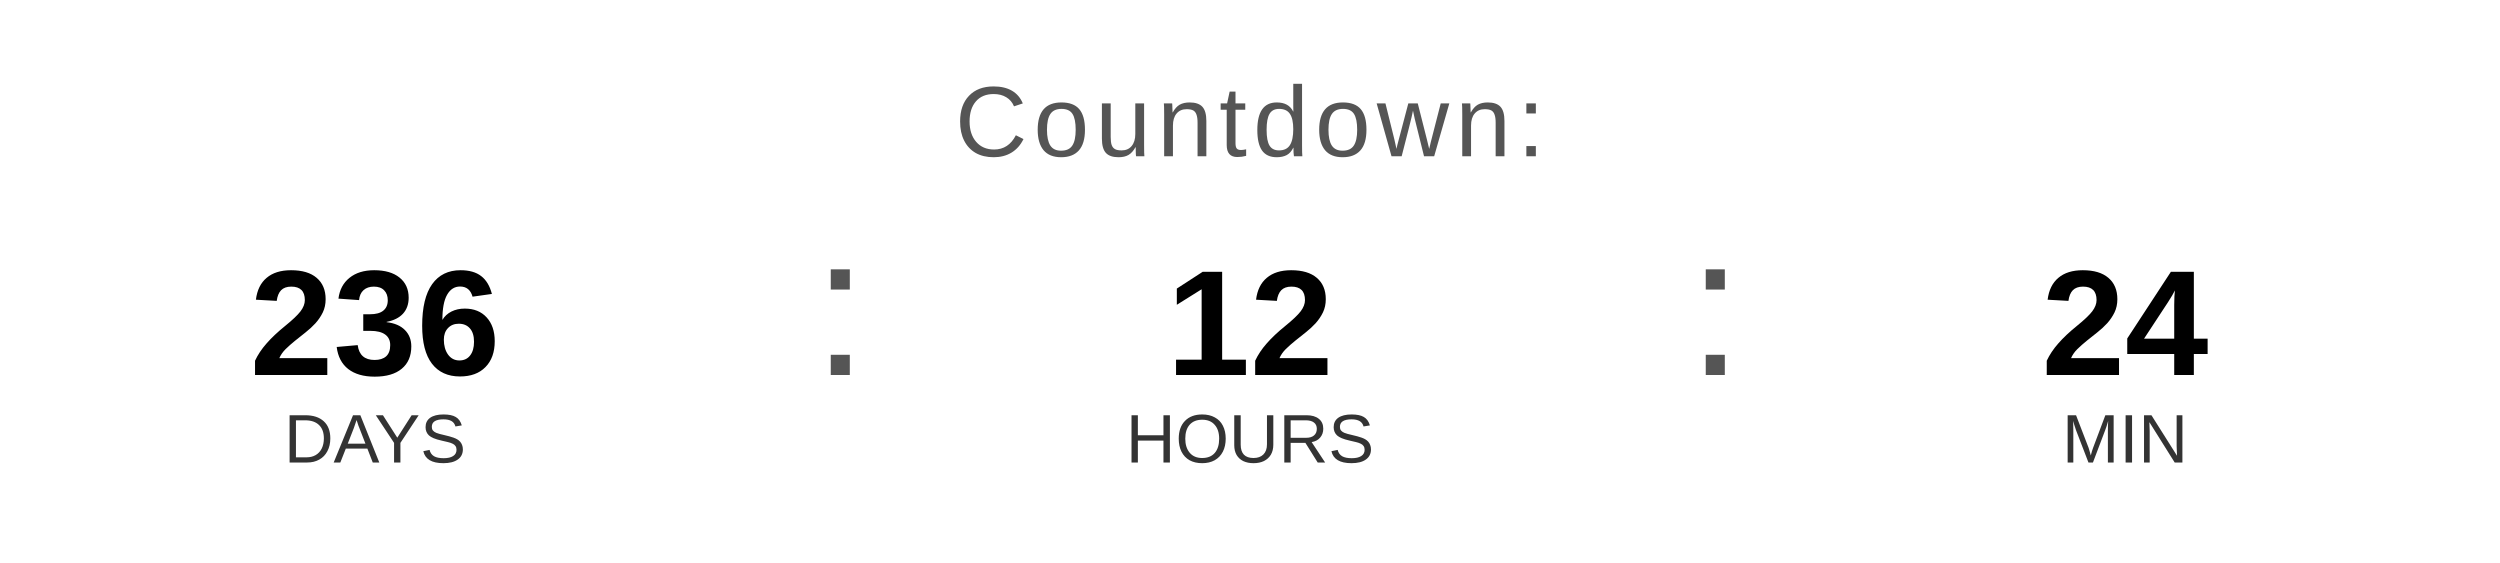
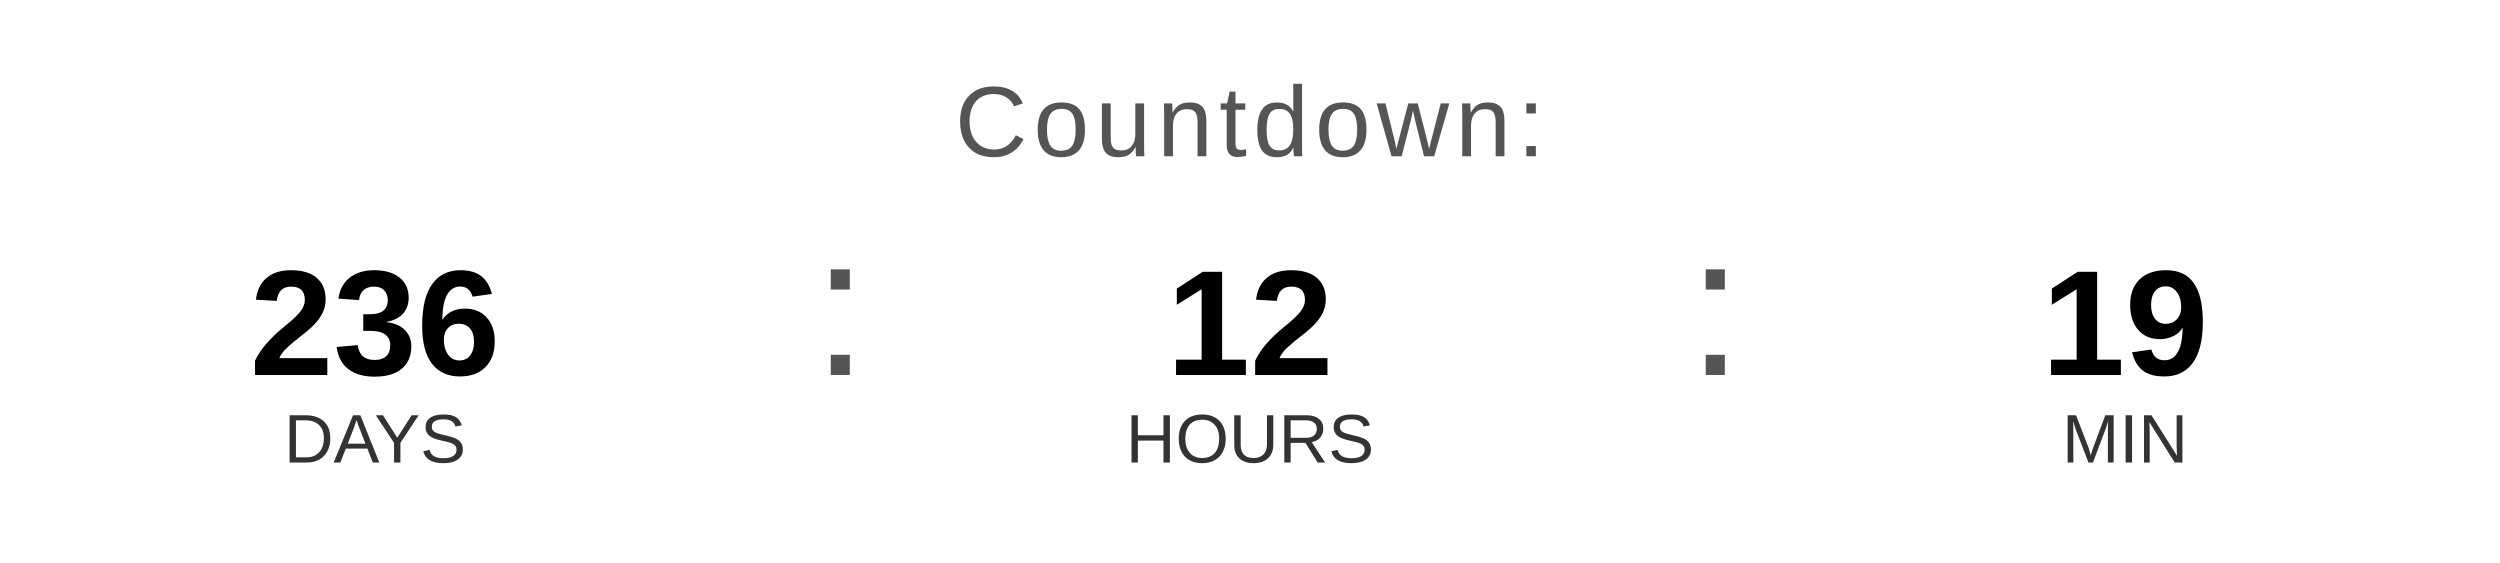
<svg xmlns="http://www.w3.org/2000/svg" width="400" height="90" viewBox="0 0 400 90">
  <text x="200" y="25" font-family="Arial, Helvetica, sans-serif" font-size="16" fill="#555555" text-anchor="middle" letter-spacing="1">
    Countdown:
  </text>
  <text x="60" y="60" font-family="Arial, Helvetica, sans-serif" font-size="24" font-weight="bold" fill="#000000" text-anchor="middle">236</text>
  <text x="60" y="74" font-family="Arial, Helvetica, sans-serif" font-size="11" fill="#333333" text-anchor="middle">DAYS</text>
  <text x="130" y="60" font-family="Arial, sans-serif" font-size="32" fill="#555555">:</text>
  <text x="200" y="60" font-family="Arial, Helvetica, sans-serif" font-size="24" font-weight="bold" fill="#000000" text-anchor="middle">12</text>
  <text x="200" y="74" font-family="Arial, Helvetica, sans-serif" font-size="11" fill="#333333" text-anchor="middle">HOURS</text>
  <text x="270" y="60" font-family="Arial, sans-serif" font-size="32" fill="#555555">:</text>
-   <text x="340" y="60" font-family="Arial, Helvetica, sans-serif" font-size="24" font-weight="bold" fill="#000000" text-anchor="middle">24</text>
+   <text x="340" y="60" font-family="Arial, Helvetica, sans-serif" font-size="24" font-weight="bold" fill="#000000" text-anchor="middle">19</text>
  <text x="340" y="74" font-family="Arial, Helvetica, sans-serif" font-size="11" fill="#333333" text-anchor="middle">MIN</text>
</svg>
